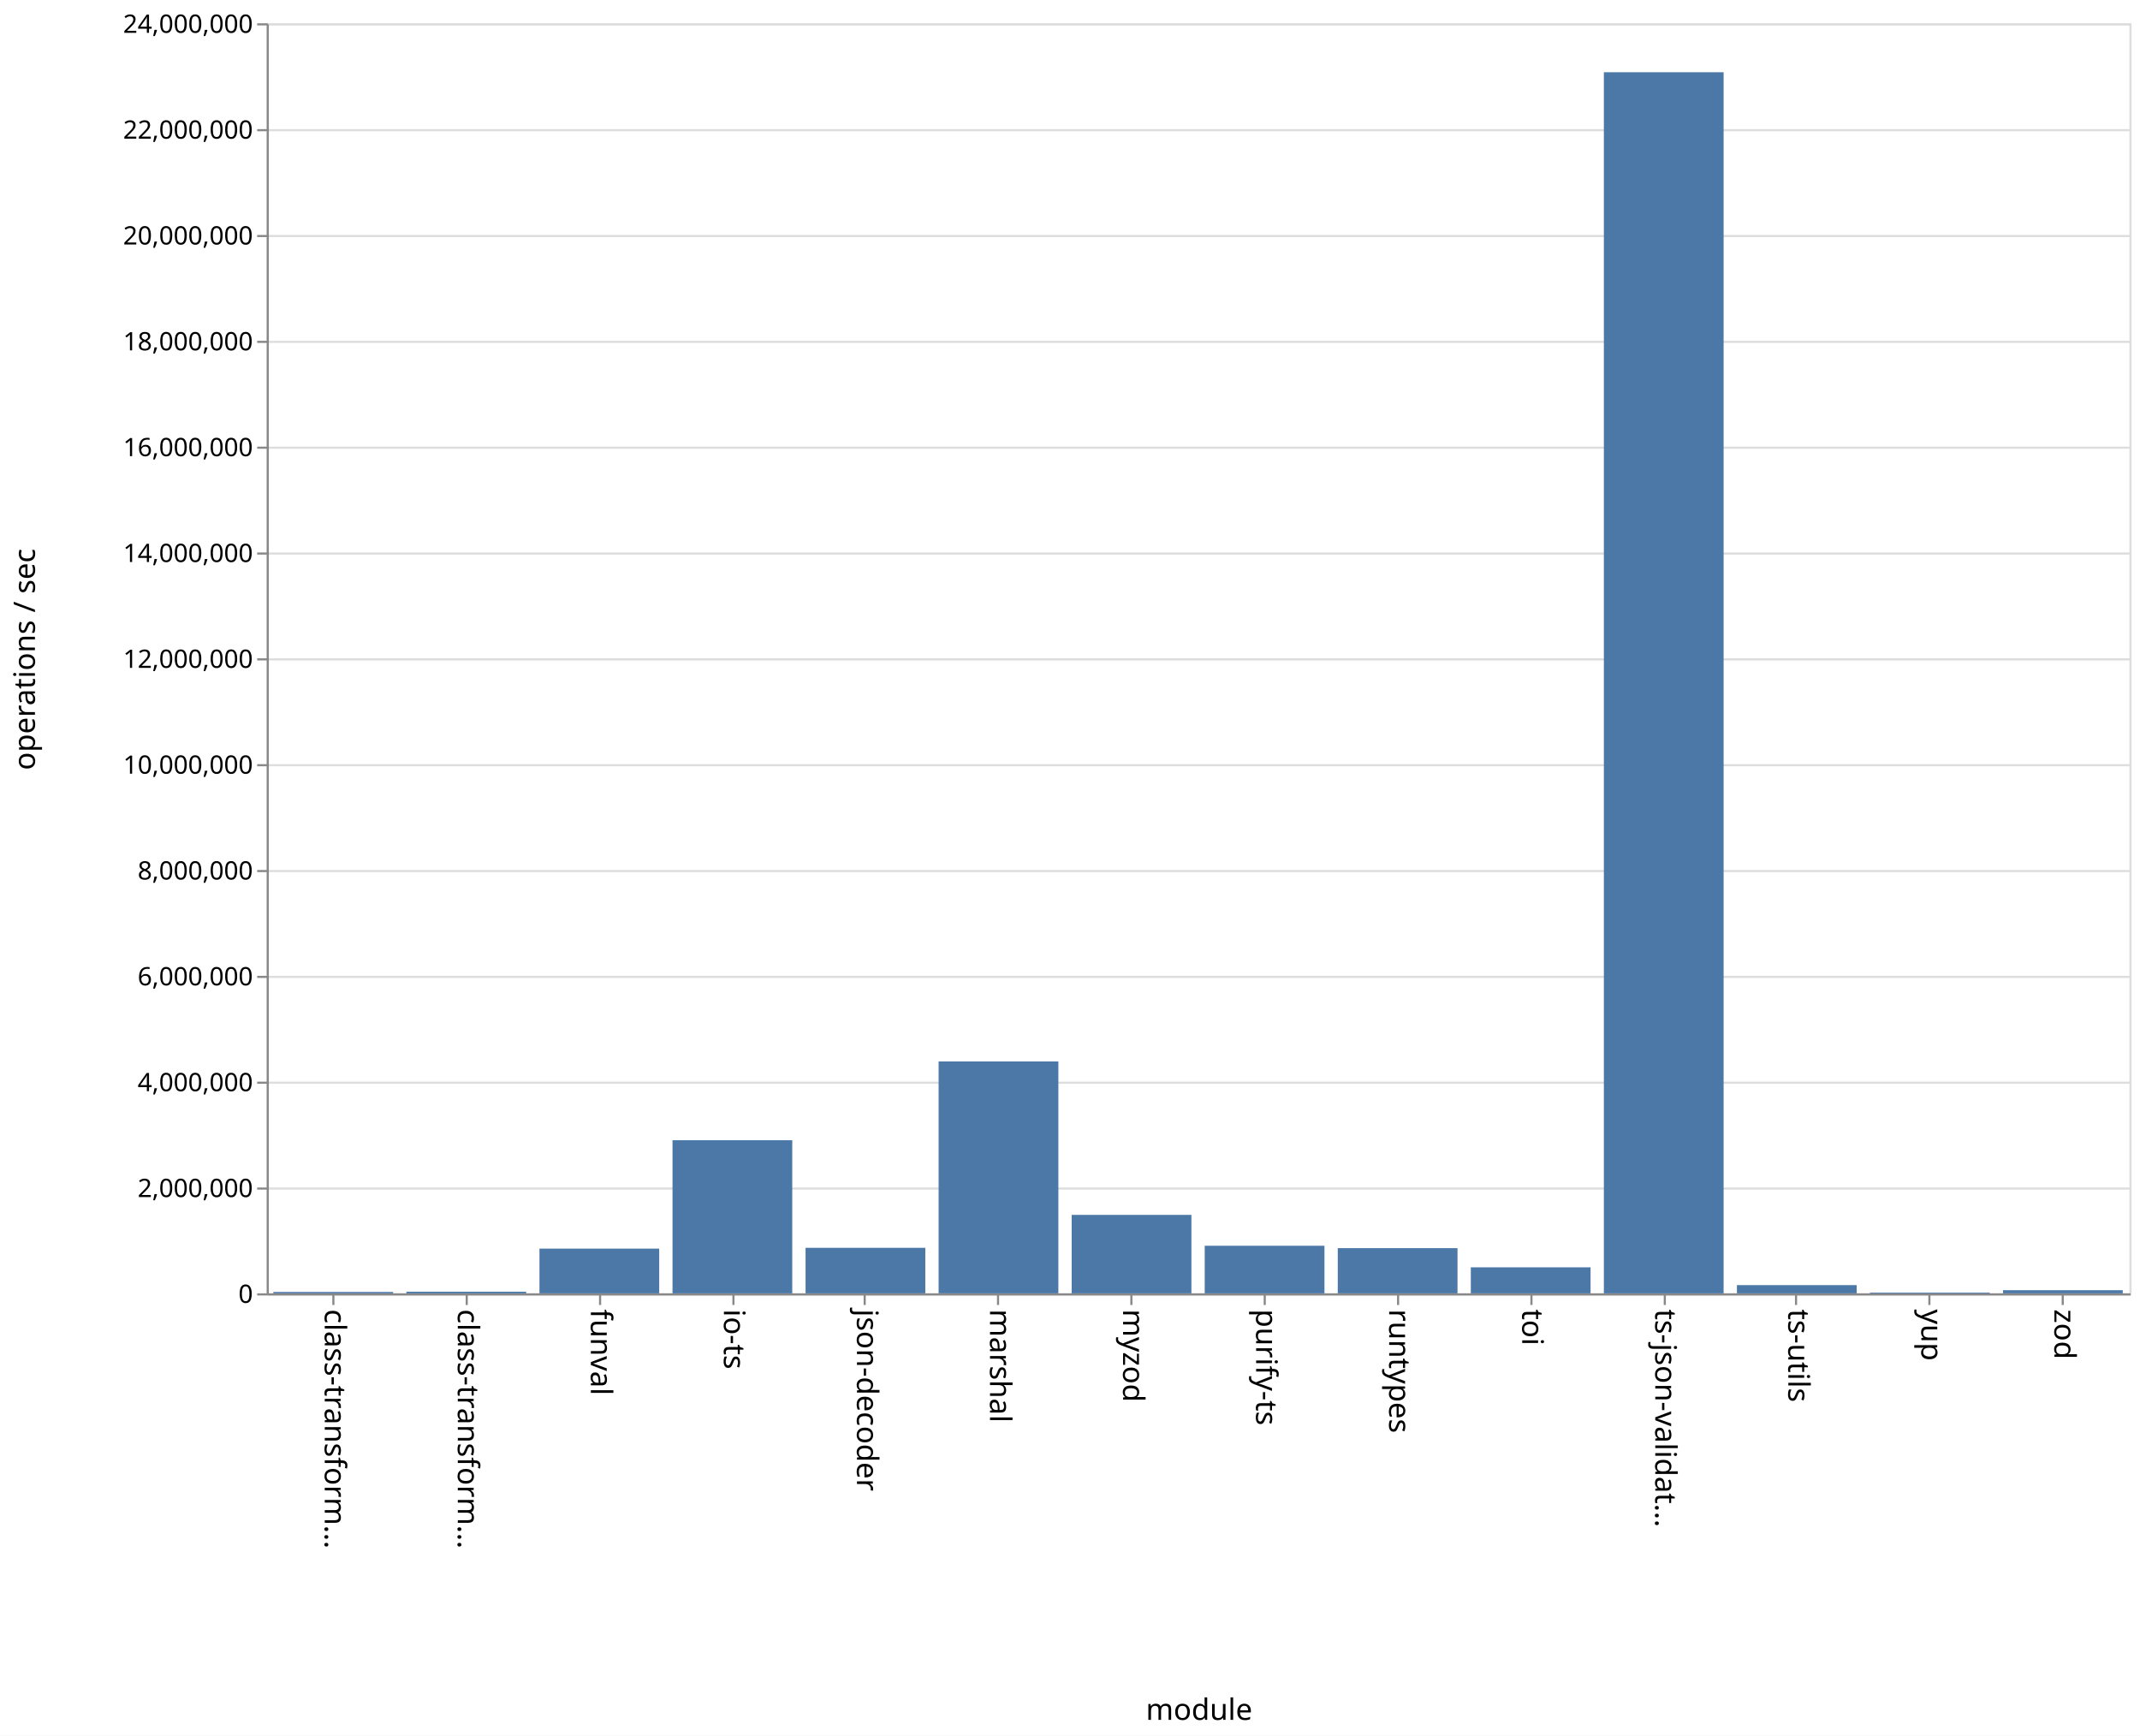
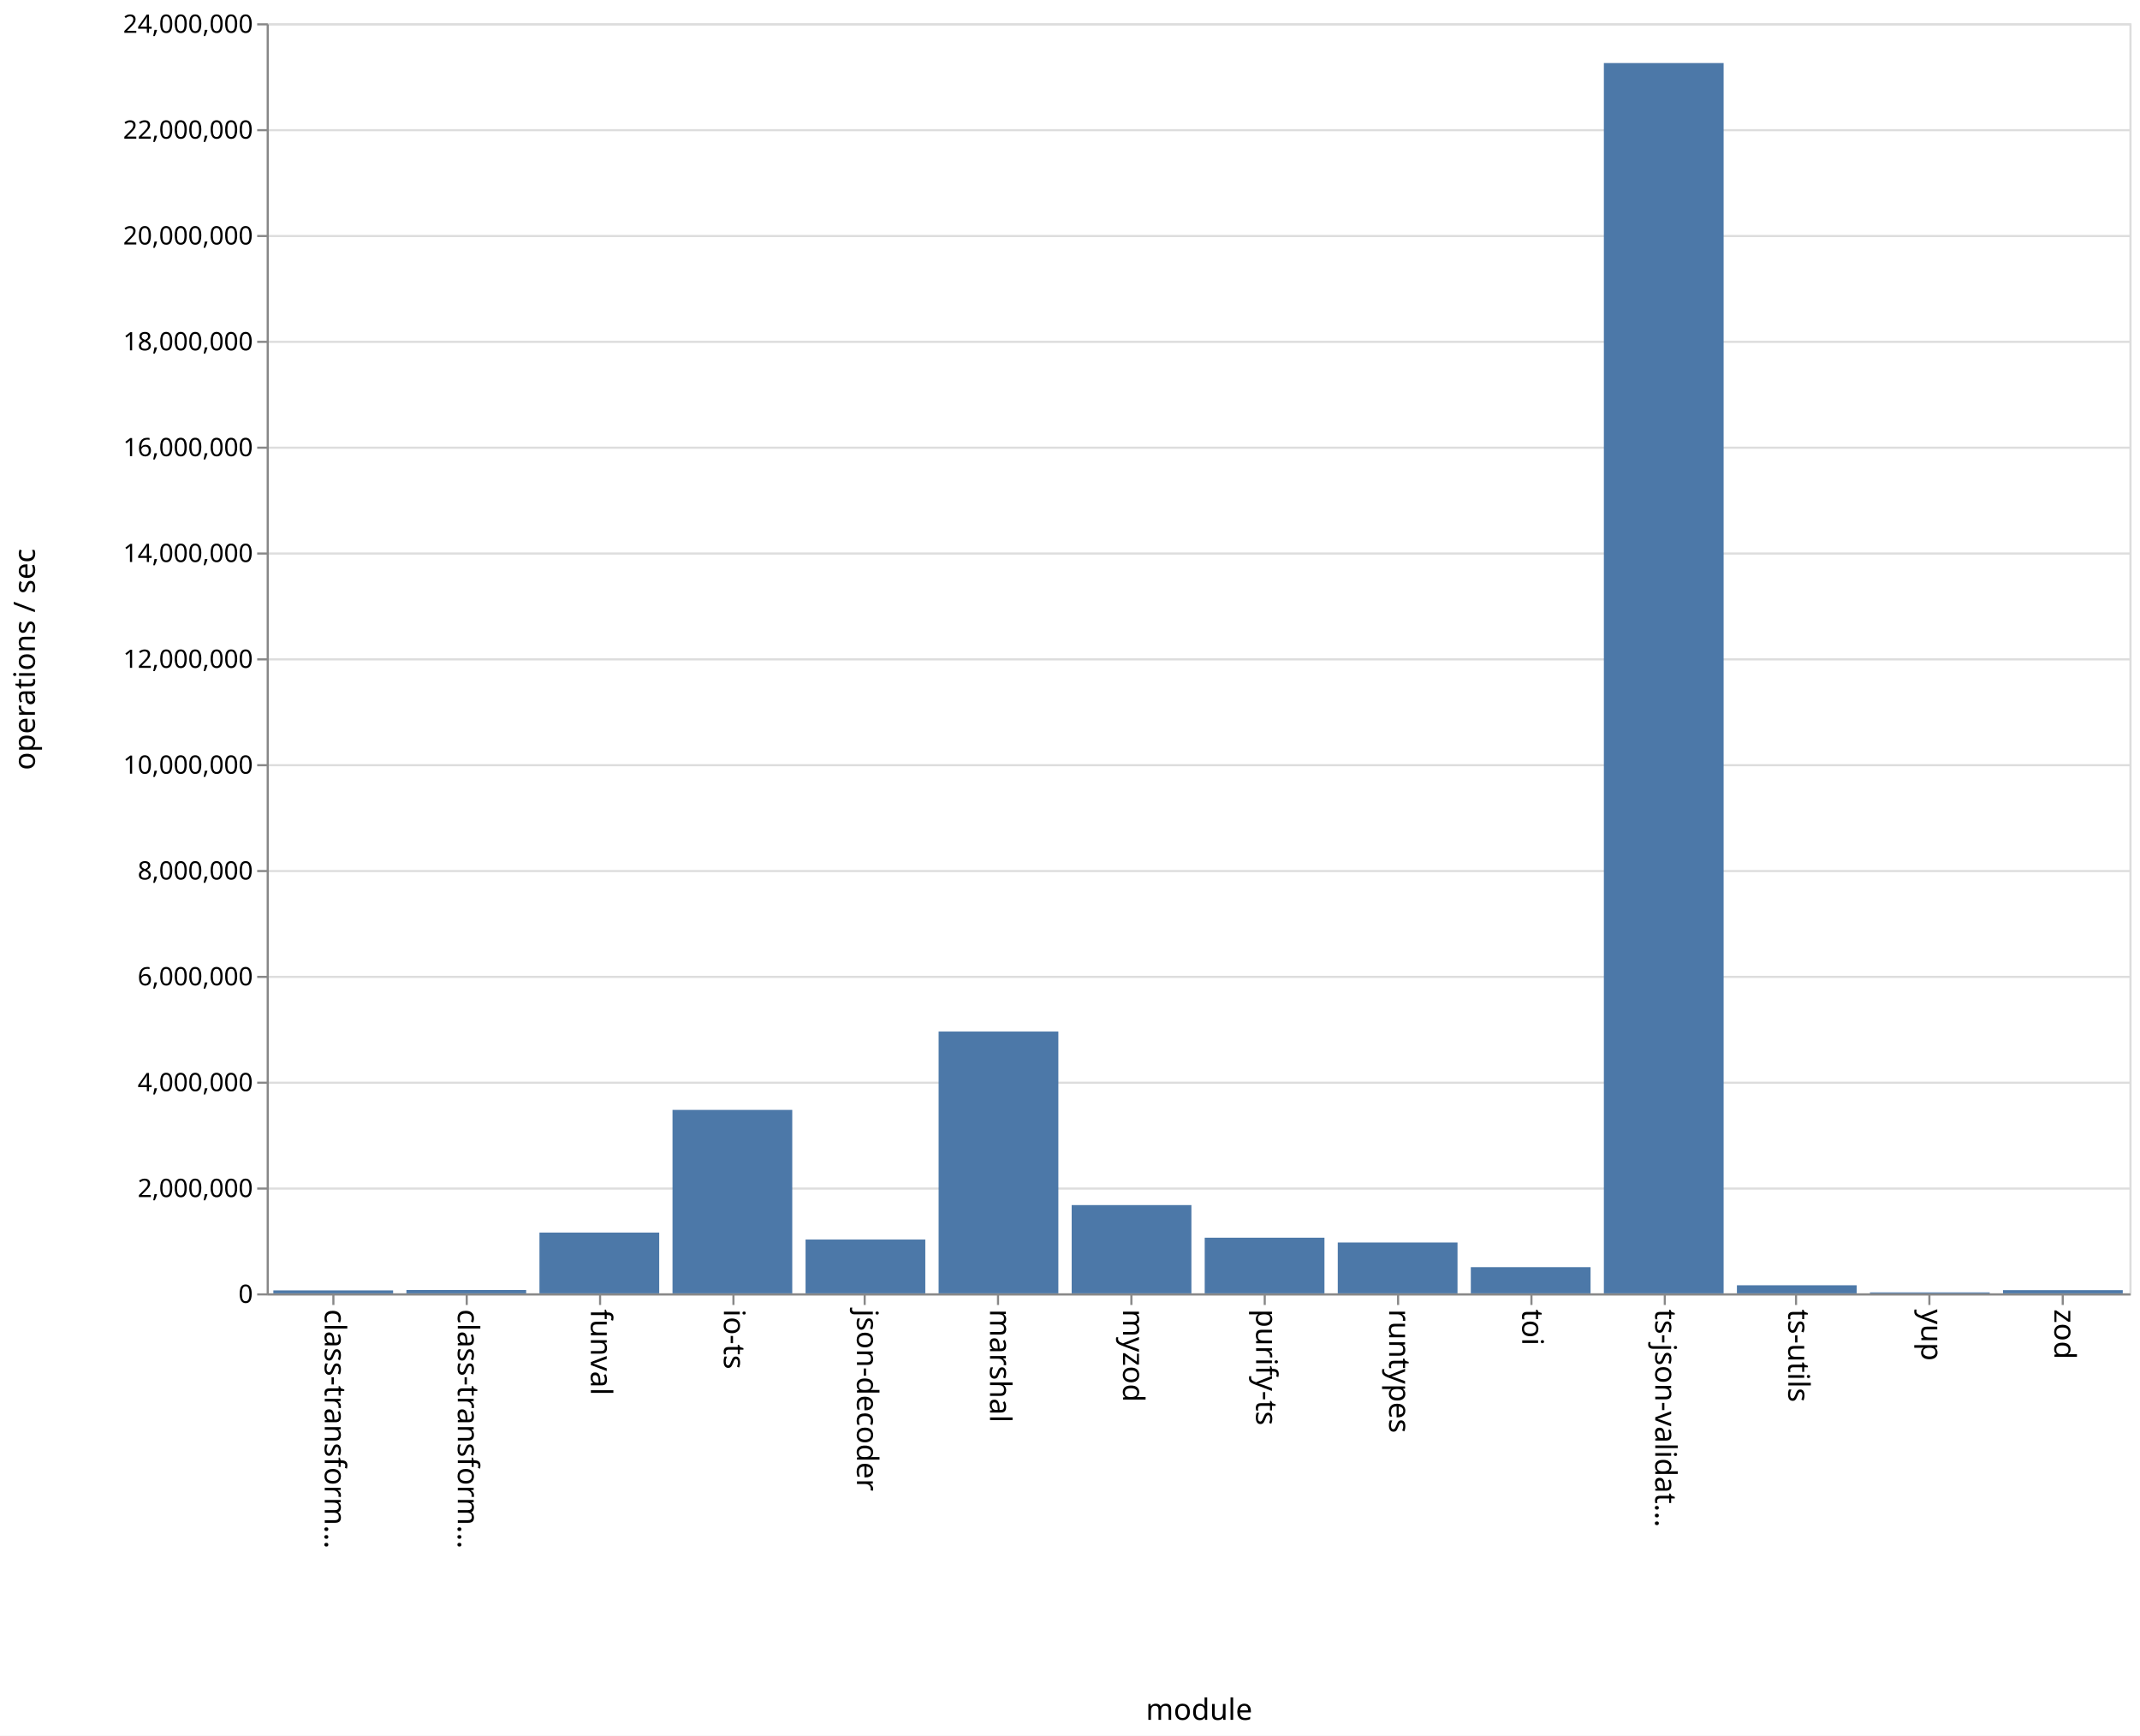
<svg xmlns="http://www.w3.org/2000/svg" class="marks" width="1011" height="820">
  <path fill="#fff" d="M0 0h1011v820H0z" />
  <g class="mark-group role-frame root">
    <path class="background" d="M126.5 11.5h880v600h-880z" fill="none" stroke="#ddd" />
    <g class="mark-group role-axis">
      <path class="background" d="M126.5 11.5z" pointer-events="none" fill="none" />
      <g class="mark-rule role-axis-grid" pointer-events="none" fill="none" stroke="#ddd">
        <path d="M126.5 611.5h880M126.5 561.5h880M126.5 511.5h880M126.5 461.5h880M126.5 411.5h880M126.5 361.5h880M126.5 311.5h880M126.5 261.5h880M126.5 211.5h880M126.5 161.5h880M126.5 111.5h880M126.5 61.5h880M126.5 11.5h880" />
      </g>
    </g>
    <g class="mark-group role-axis">
      <path class="background" d="M126.5 611.5z" pointer-events="none" fill="none" />
      <g class="mark-rule role-axis-tick" pointer-events="none" fill="none" stroke="#888">
        <path d="M157.5 611.5v5M220.5 611.5v5M283.5 611.5v5M346.5 611.5v5M408.5 611.5v5M471.5 611.5v5M534.5 611.5v5M597.5 611.5v5M660.5 611.5v5M723.5 611.5v5M786.5 611.5v5M848.5 611.5v5M911.5 611.5v5M974.5 611.5v5" />
      </g>
      <g class="mark-text role-axis-label" pointer-events="none" font-family="sans-serif" font-size="14">
        <text transform="rotate(90 -232.536 385.964)">
                    class-transform…
                </text>
        <text transform="rotate(90 -201.107 417.393)">
                    class-transform…
                </text>
        <text transform="rotate(90 -169.679 448.821)">
                    funval
                </text>
        <text transform="rotate(90 -138.25 480.25)">
                    io-ts
                </text>
        <text transform="rotate(90 -106.821 511.679)">
                    json-decoder
                </text>
        <text transform="rotate(90 -75.393 543.107)">
                    marshal
                </text>
        <text transform="rotate(90 -43.964 574.536)">
                    myzod
                </text>
        <text transform="rotate(90 -12.536 605.964)">
                    purify-ts
                </text>
        <text transform="rotate(90 18.893 637.393)">
                    runtypes
                </text>
        <text transform="rotate(90 50.321 668.821)">
                    toi
                </text>
        <text transform="rotate(90 81.75 700.25)">
                    ts-json-validat…
                </text>
        <text transform="rotate(90 113.179 731.679)">
                    ts-utils
                </text>
        <text transform="rotate(90 144.607 763.107)">
                    yup
                </text>
        <text transform="rotate(90 176.036 794.536)">
                    zod
                </text>
      </g>
      <path fill="none" stroke="#888" d="M126.5 611.5h880" pointer-events="none" />
      <text text-anchor="middle" transform="translate(566.5 812.5)" font-family="sans-serif" font-size="14" font-weight="400" pointer-events="none">
                module
            </text>
    </g>
    <g class="mark-group role-axis">
      <path class="background" d="M126.5 11.5z" pointer-events="none" fill="none" />
      <g class="mark-rule role-axis-tick" pointer-events="none" fill="none" stroke="#888">
        <path d="M126.5 611.5h-5M126.5 561.5h-5M126.5 511.5h-5M126.5 461.5h-5M126.5 411.5h-5M126.5 361.5h-5M126.5 311.5h-5M126.5 261.5h-5M126.5 211.5h-5M126.5 161.5h-5M126.5 111.5h-5M126.5 61.5h-5M126.5 11.5h-5" />
      </g>
      <g class="mark-text role-axis-label" pointer-events="none" text-anchor="end" font-family="sans-serif" font-size="12">
        <text transform="translate(119.5 615.5)">
                    0
                </text>
        <text transform="translate(119.5 565.5)">
                    2,000,000
                </text>
        <text transform="translate(119.5 515.5)">
                    4,000,000
                </text>
        <text transform="translate(119.5 465.5)">
                    6,000,000
                </text>
        <text transform="translate(119.5 415.5)">
                    8,000,000
                </text>
        <text transform="translate(119.5 365.5)">
                    10,000,000
                </text>
        <text transform="translate(119.5 315.5)">
                    12,000,000
                </text>
        <text transform="translate(119.5 265.5)">
                    14,000,000
                </text>
        <text transform="translate(119.5 215.5)">
                    16,000,000
                </text>
        <text transform="translate(119.5 165.5)">
                    18,000,000
                </text>
        <text transform="translate(119.5 115.5)">
                    20,000,000
                </text>
        <text transform="translate(119.5 65.5)">
                    22,000,000
                </text>
        <text transform="translate(119.5 15.5)">
                    24,000,000
                </text>
      </g>
      <path fill="none" stroke="#888" d="M126.5 611.5v-600" pointer-events="none" />
      <text text-anchor="middle" transform="rotate(-90 164 147.5)" font-family="sans-serif" font-size="14" font-weight="400" pointer-events="none">
                operations / sec
            </text>
    </g>
    <g class="mark-rect role-mark marks" fill="#4c78a8">
-       <path d="M129.143 610.342h56.571V611h-56.571zM192 610.225h56.571V611H192zM254.857 589.872h56.572V611h-56.572zM317.714 538.667h56.572V611h-56.572zM380.571 589.496h56.572V611H380.57zM443.429 501.45H500V611h-56.571zM506.286 573.934h56.571V611h-56.571zM569.143 588.517h56.571V611h-56.571zM632 589.65h56.571V611H632zM694.857 598.706h56.572V611h-56.572zM757.714 34.129h56.572V611h-56.572zM820.571 607.117h56.572V611H820.57zM883.429 610.638H940V611h-56.571zM946.286 609.516h56.571V611h-56.571z" />
+       <path d="M129.143 609.609h56.571V611h-56.571zM192 609.425h56.571V611H192zM254.857 582.285h56.572V611h-56.572zM317.714 524.34h56.572V611h-56.572zM380.571 585.58h56.572V611H380.57zM443.429 487.323H500V611h-56.571zM506.286 569.309h56.571V611h-56.571zM569.143 584.712h56.571V611h-56.571zM632 586.979h56.571V611H632zM694.857 598.631h56.572V611h-56.572zM757.714 29.785h56.572V611h-56.572zM820.571 607.191h56.572V611H820.57zM883.429 610.554H940V611h-56.571zM946.286 609.5h56.571v1.5h-56.571z" />
    </g>
  </g>
</svg>
